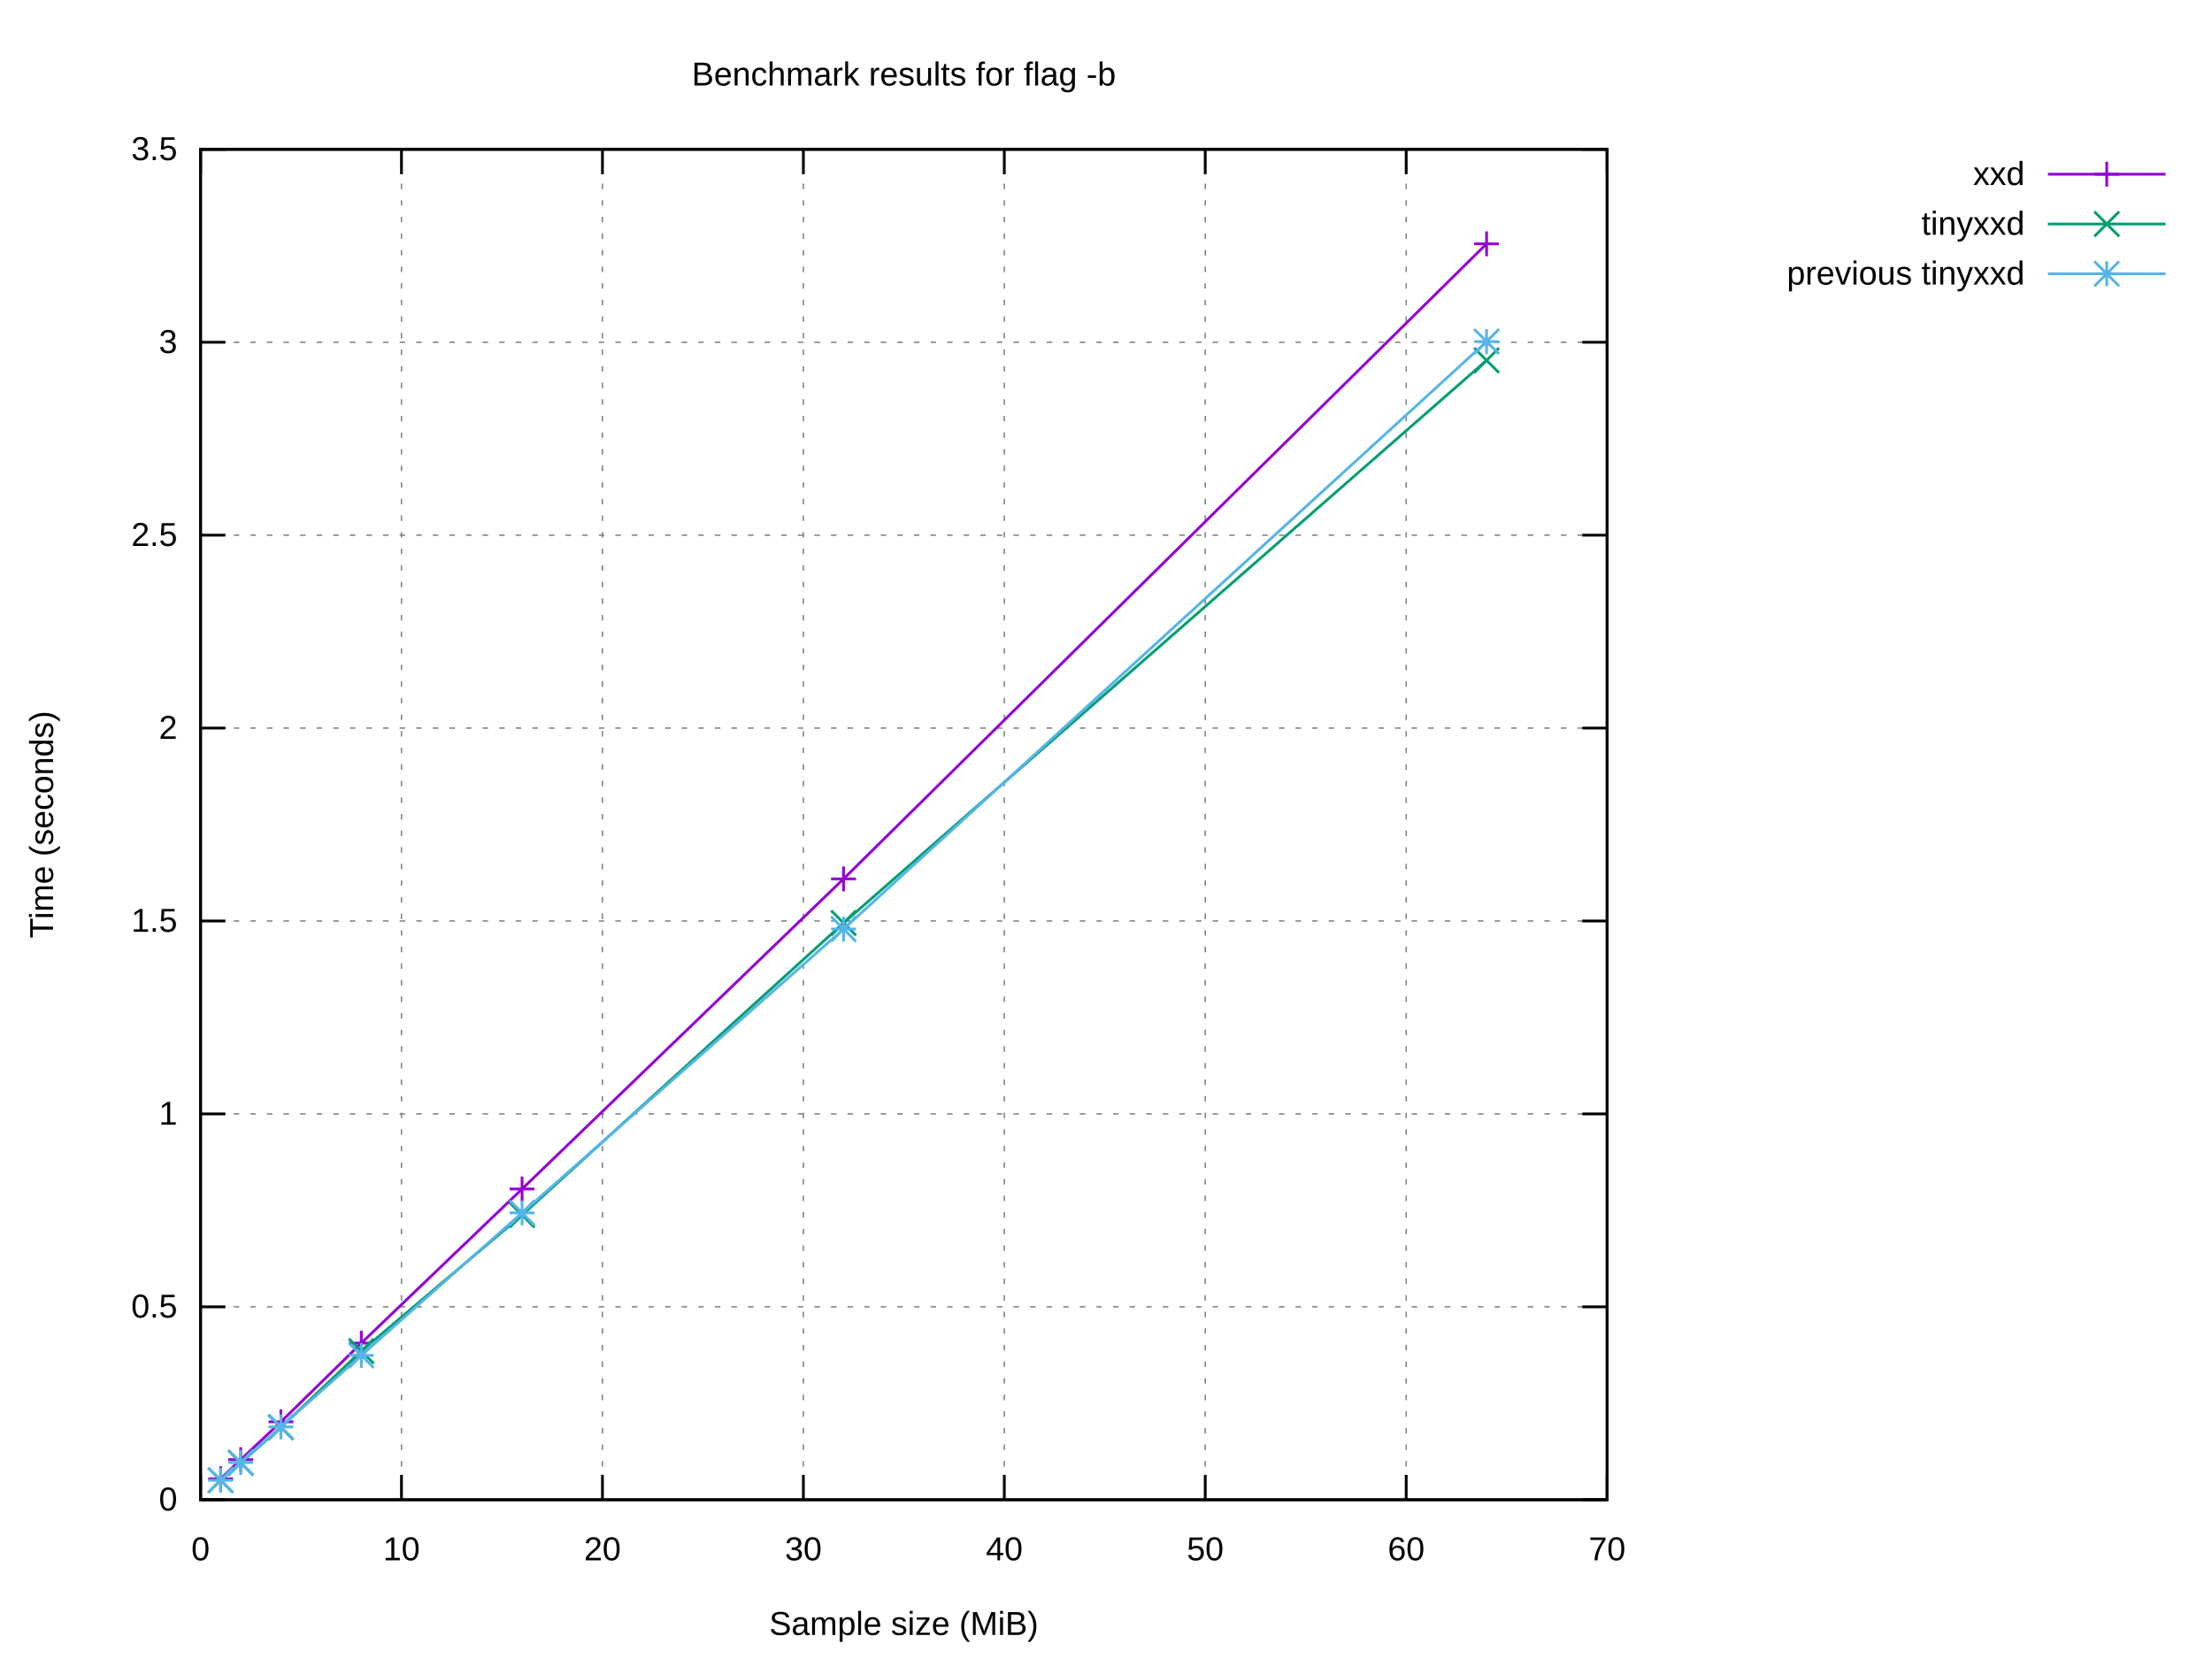
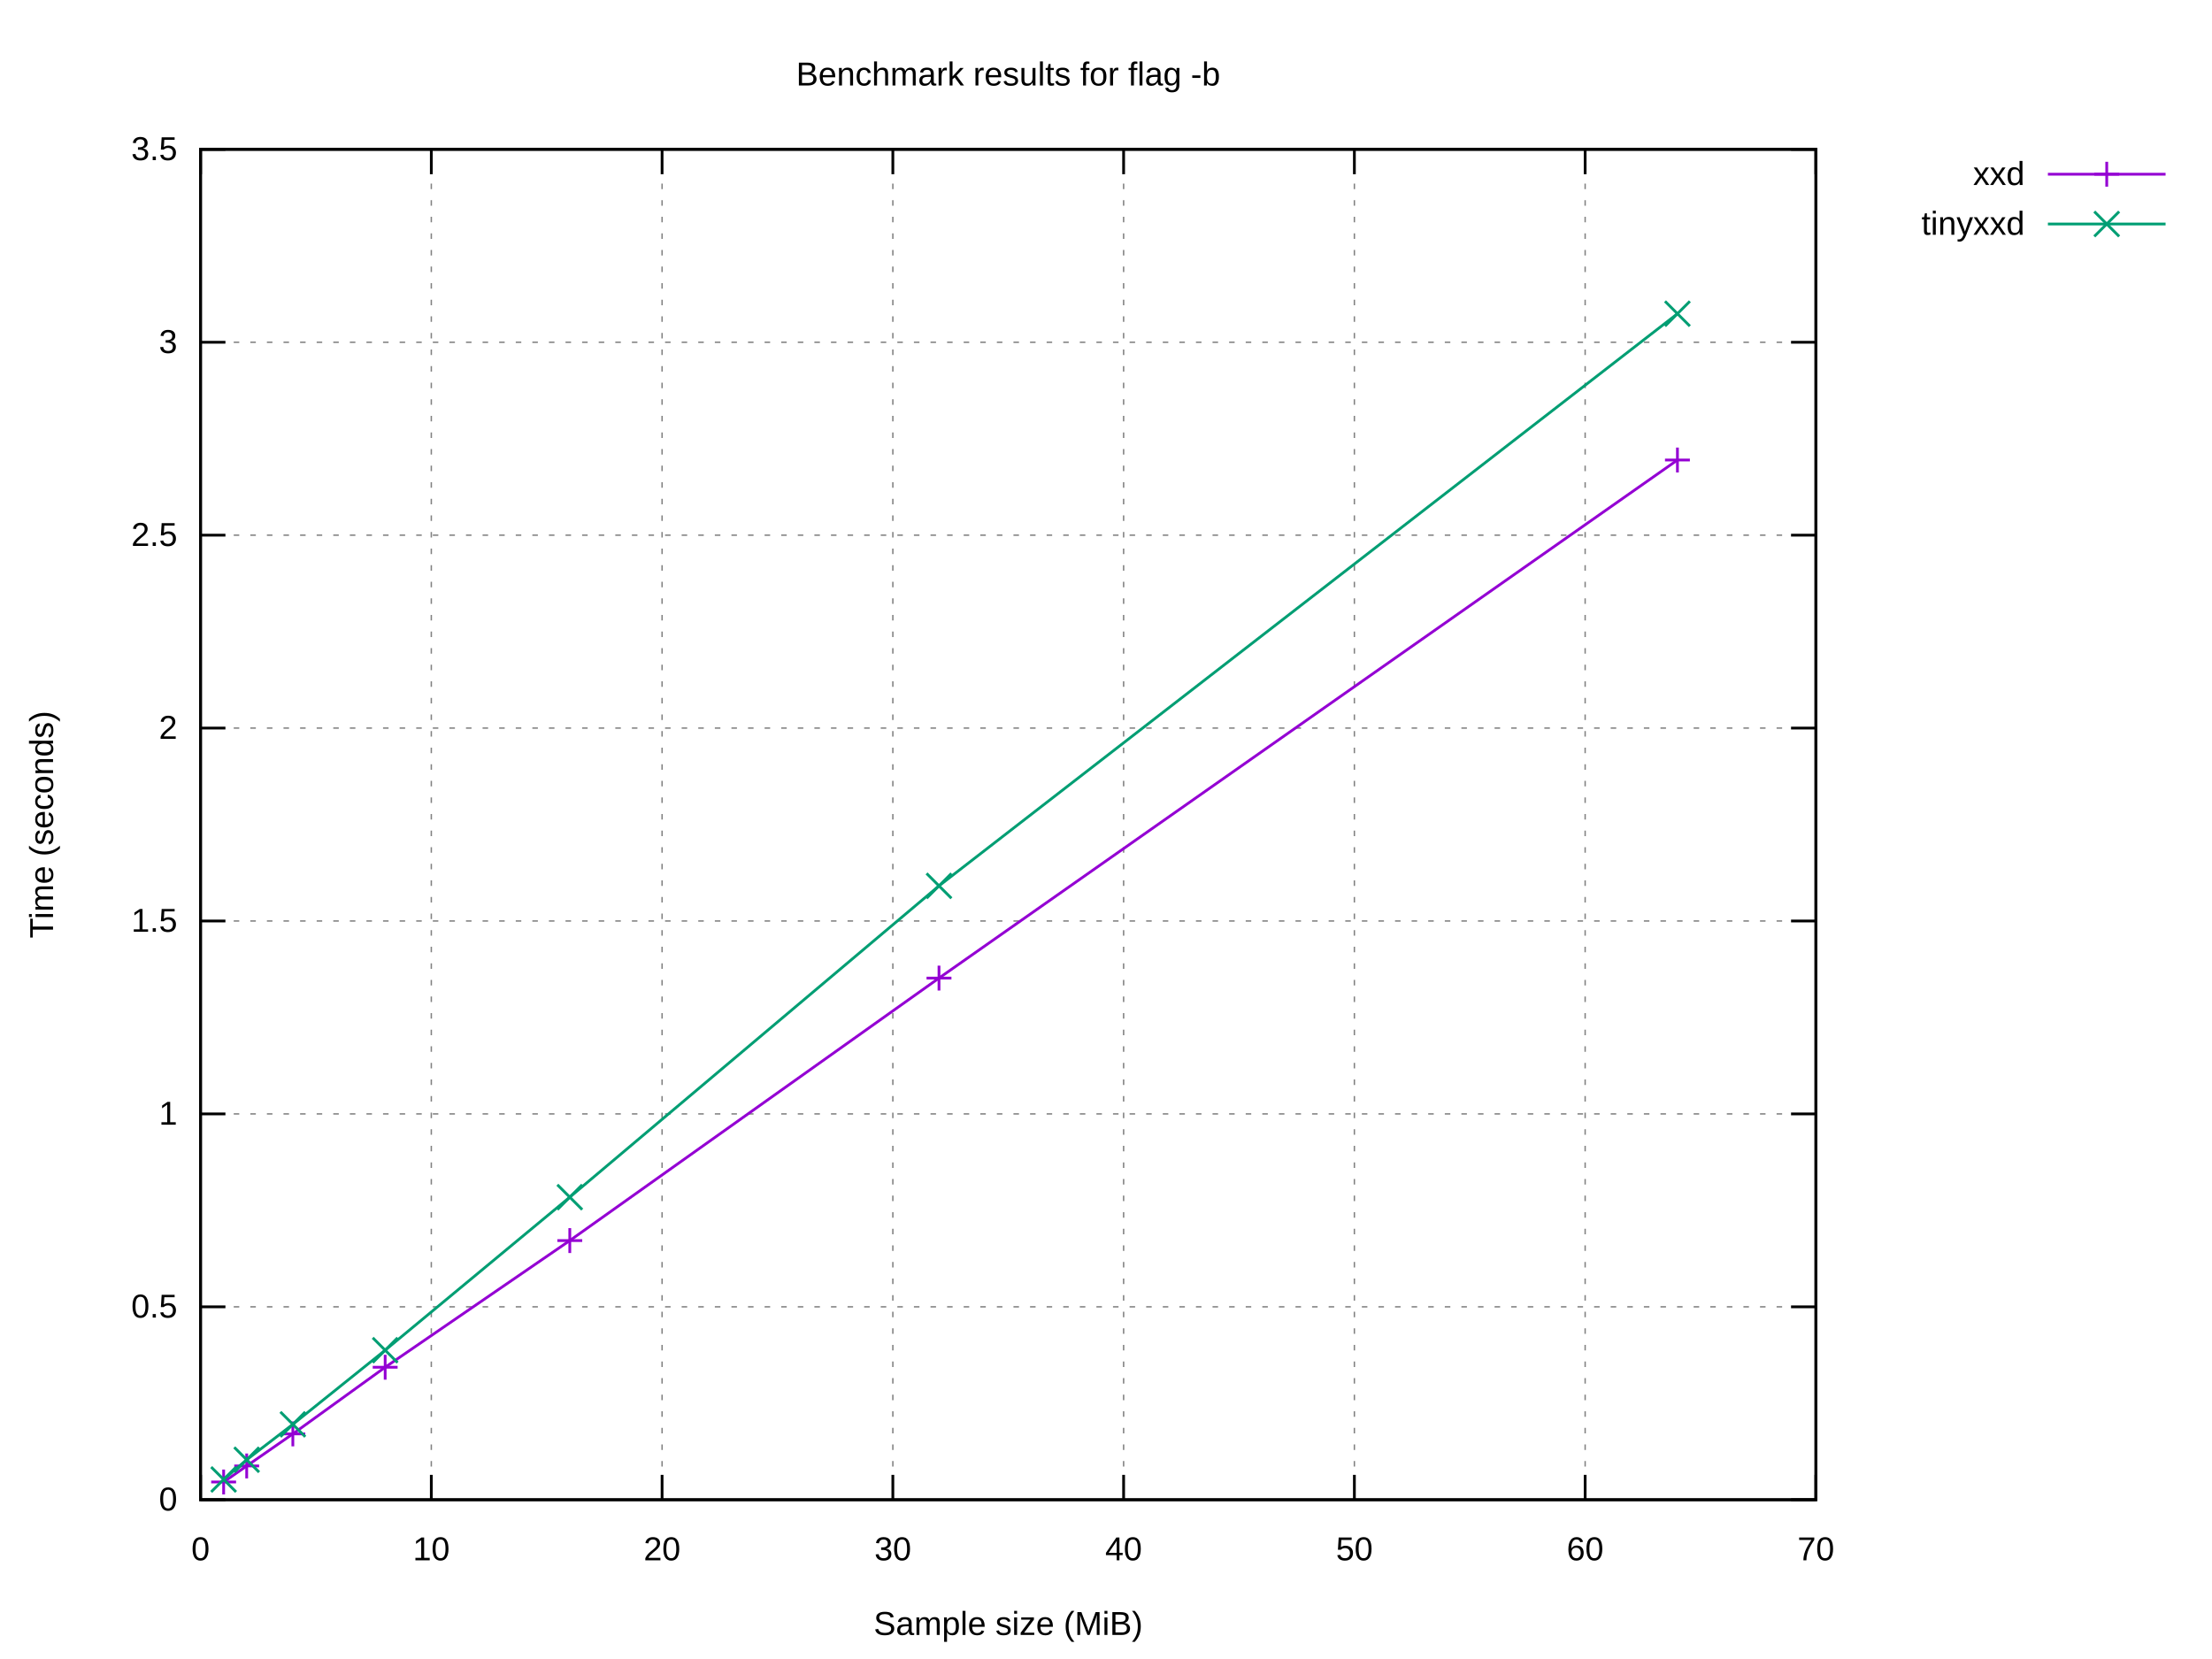
<svg xmlns="http://www.w3.org/2000/svg" xmlns:xlink="http://www.w3.org/1999/xlink" width="800" height="600" viewBox="0 0 800 600">
  <g id="gnuplot_canvas">
    <rect x="0" y="0" width="800" height="600" fill="#ffffff" />
    <defs>
      <circle id="gpDot" r="0.5" stroke-width="0.5" stroke="currentColor" />
      <path id="gpPt0" stroke-width="0.222" stroke="currentColor" d="M-1,0 h2 M0,-1 v2" />
      <path id="gpPt1" stroke-width="0.222" stroke="currentColor" d="M-1,-1 L1,1 M1,-1 L-1,1" />
      <path id="gpPt2" stroke-width="0.222" stroke="currentColor" d="M-1,0 L1,0 M0,-1 L0,1 M-1,-1 L1,1 M-1,1 L1,-1" />
      <rect id="gpPt3" stroke-width="0.222" stroke="currentColor" x="-1" y="-1" width="2" height="2" />
      <rect id="gpPt4" stroke-width="0.222" stroke="currentColor" fill="currentColor" x="-1" y="-1" width="2" height="2" />
      <circle id="gpPt5" stroke-width="0.222" stroke="currentColor" cx="0" cy="0" r="1" />
      <use xlink:href="#gpPt5" id="gpPt6" fill="currentColor" stroke="none" />
      <path id="gpPt7" stroke-width="0.222" stroke="currentColor" d="M0,-1.33 L-1.33,0.67 L1.33,0.67 z" />
      <use xlink:href="#gpPt7" id="gpPt8" fill="currentColor" stroke="none" />
      <use xlink:href="#gpPt7" id="gpPt9" stroke="currentColor" transform="rotate(180)" />
      <use xlink:href="#gpPt9" id="gpPt10" fill="currentColor" stroke="none" />
      <use xlink:href="#gpPt3" id="gpPt11" stroke="currentColor" transform="rotate(45)" />
      <use xlink:href="#gpPt11" id="gpPt12" fill="currentColor" stroke="none" />
      <path id="gpPt13" stroke-width="0.222" stroke="currentColor" d="M0,1.330 L1.265,0.411 L0.782,-1.067 L-0.782,-1.076 L-1.265,0.411 z" />
      <use xlink:href="#gpPt13" id="gpPt14" fill="currentColor" stroke="none" />
      <filter id="textbox" filterUnits="objectBoundingBox" x="0" y="0" height="1" width="1">
        <feFlood flood-color="#FFFFFF" flood-opacity="1" result="bgnd" />
        <feComposite in="SourceGraphic" in2="bgnd" operator="atop" />
      </filter>
      <filter id="greybox" filterUnits="objectBoundingBox" x="0" y="0" height="1" width="1">
        <feFlood flood-color="lightgrey" flood-opacity="1" result="grey" />
        <feComposite in="SourceGraphic" in2="grey" operator="atop" />
      </filter>
    </defs>
    <g fill="none" color="#FFFFFF" stroke="currentColor" stroke-width="1.00" stroke-linecap="butt" stroke-linejoin="miter">
</g>
    <g fill="none" color="black" stroke="currentColor" stroke-width="1.00" stroke-linecap="butt" stroke-linejoin="miter">
</g>
    <g fill="none" color="black" stroke="black" stroke-width="0.50" stroke-linecap="butt" stroke-linejoin="miter">
</g>
    <g fill="none" color="gray" stroke="currentColor" stroke-width="0.50" stroke-linecap="butt" stroke-linejoin="miter">
-       <path stroke="gray" stroke-dasharray="2,4" class="gridline" d="M72.53,542.40 L581.24,542.40  " />
-     </g>
-     <g fill="none" color="gray" stroke="gray" stroke-width="1.00" stroke-linecap="butt" stroke-linejoin="miter">
- </g>
-     <g fill="none" color="black" stroke="currentColor" stroke-width="1.00" stroke-linecap="butt" stroke-linejoin="miter">
-       <path stroke="black" d="M72.53,542.40 L81.53,542.40 M581.24,542.40 L572.24,542.40  " />
+       <path stroke="gray" stroke-dasharray="2,4" class="gridline" d="M72.53,542.40 L656.75,542.40  " />
+     </g>
+     <g fill="none" color="gray" stroke="gray" stroke-width="1.00" stroke-linecap="butt" stroke-linejoin="miter">
+ </g>
+     <g fill="none" color="black" stroke="currentColor" stroke-width="1.00" stroke-linecap="butt" stroke-linejoin="miter">
+       <path stroke="black" d="M72.53,542.40 L81.53,542.40 M656.75,542.40 L647.75,542.40  " />
      <g transform="translate(64.14,546.30)" stroke="none" fill="black" font-family="Arial" font-size="12.00" text-anchor="end">
        <text>
          <tspan font-family="Arial"> 0</tspan>
        </text>
      </g>
    </g>
    <g fill="none" color="black" stroke="currentColor" stroke-width="1.00" stroke-linecap="butt" stroke-linejoin="miter">
</g>
    <g fill="none" color="black" stroke="black" stroke-width="0.50" stroke-linecap="butt" stroke-linejoin="miter">
</g>
    <g fill="none" color="gray" stroke="currentColor" stroke-width="0.50" stroke-linecap="butt" stroke-linejoin="miter">
-       <path stroke="gray" stroke-dasharray="2,4" class="gridline" d="M72.53,472.63 L581.24,472.63  " />
-     </g>
-     <g fill="none" color="gray" stroke="gray" stroke-width="1.00" stroke-linecap="butt" stroke-linejoin="miter">
- </g>
-     <g fill="none" color="black" stroke="currentColor" stroke-width="1.00" stroke-linecap="butt" stroke-linejoin="miter">
-       <path stroke="black" d="M72.53,472.63 L81.53,472.63 M581.24,472.63 L572.24,472.63  " />
+       <path stroke="gray" stroke-dasharray="2,4" class="gridline" d="M72.53,472.63 L656.75,472.63  " />
+     </g>
+     <g fill="none" color="gray" stroke="gray" stroke-width="1.00" stroke-linecap="butt" stroke-linejoin="miter">
+ </g>
+     <g fill="none" color="black" stroke="currentColor" stroke-width="1.00" stroke-linecap="butt" stroke-linejoin="miter">
+       <path stroke="black" d="M72.53,472.63 L81.53,472.63 M656.75,472.63 L647.75,472.63  " />
      <g transform="translate(64.14,476.53)" stroke="none" fill="black" font-family="Arial" font-size="12.00" text-anchor="end">
        <text>
          <tspan font-family="Arial"> 0.5</tspan>
        </text>
      </g>
    </g>
    <g fill="none" color="black" stroke="currentColor" stroke-width="1.00" stroke-linecap="butt" stroke-linejoin="miter">
</g>
    <g fill="none" color="black" stroke="black" stroke-width="0.50" stroke-linecap="butt" stroke-linejoin="miter">
</g>
    <g fill="none" color="gray" stroke="currentColor" stroke-width="0.50" stroke-linecap="butt" stroke-linejoin="miter">
-       <path stroke="gray" stroke-dasharray="2,4" class="gridline" d="M72.53,402.86 L581.24,402.86  " />
-     </g>
-     <g fill="none" color="gray" stroke="gray" stroke-width="1.00" stroke-linecap="butt" stroke-linejoin="miter">
- </g>
-     <g fill="none" color="black" stroke="currentColor" stroke-width="1.00" stroke-linecap="butt" stroke-linejoin="miter">
-       <path stroke="black" d="M72.53,402.86 L81.53,402.86 M581.24,402.86 L572.24,402.86  " />
+       <path stroke="gray" stroke-dasharray="2,4" class="gridline" d="M72.53,402.86 L656.75,402.86  " />
+     </g>
+     <g fill="none" color="gray" stroke="gray" stroke-width="1.00" stroke-linecap="butt" stroke-linejoin="miter">
+ </g>
+     <g fill="none" color="black" stroke="currentColor" stroke-width="1.00" stroke-linecap="butt" stroke-linejoin="miter">
+       <path stroke="black" d="M72.53,402.86 L81.53,402.86 M656.75,402.86 L647.75,402.86  " />
      <g transform="translate(64.14,406.76)" stroke="none" fill="black" font-family="Arial" font-size="12.00" text-anchor="end">
        <text>
          <tspan font-family="Arial"> 1</tspan>
        </text>
      </g>
    </g>
    <g fill="none" color="black" stroke="currentColor" stroke-width="1.00" stroke-linecap="butt" stroke-linejoin="miter">
</g>
    <g fill="none" color="black" stroke="black" stroke-width="0.50" stroke-linecap="butt" stroke-linejoin="miter">
</g>
    <g fill="none" color="gray" stroke="currentColor" stroke-width="0.50" stroke-linecap="butt" stroke-linejoin="miter">
-       <path stroke="gray" stroke-dasharray="2,4" class="gridline" d="M72.53,333.09 L581.24,333.09  " />
-     </g>
-     <g fill="none" color="gray" stroke="gray" stroke-width="1.00" stroke-linecap="butt" stroke-linejoin="miter">
- </g>
-     <g fill="none" color="black" stroke="currentColor" stroke-width="1.00" stroke-linecap="butt" stroke-linejoin="miter">
-       <path stroke="black" d="M72.53,333.09 L81.53,333.09 M581.24,333.09 L572.24,333.09  " />
+       <path stroke="gray" stroke-dasharray="2,4" class="gridline" d="M72.53,333.09 L656.75,333.09  " />
+     </g>
+     <g fill="none" color="gray" stroke="gray" stroke-width="1.00" stroke-linecap="butt" stroke-linejoin="miter">
+ </g>
+     <g fill="none" color="black" stroke="currentColor" stroke-width="1.00" stroke-linecap="butt" stroke-linejoin="miter">
+       <path stroke="black" d="M72.53,333.09 L81.53,333.09 M656.75,333.09 L647.75,333.09  " />
      <g transform="translate(64.14,336.99)" stroke="none" fill="black" font-family="Arial" font-size="12.00" text-anchor="end">
        <text>
          <tspan font-family="Arial"> 1.5</tspan>
        </text>
      </g>
    </g>
    <g fill="none" color="black" stroke="currentColor" stroke-width="1.00" stroke-linecap="butt" stroke-linejoin="miter">
</g>
    <g fill="none" color="black" stroke="black" stroke-width="0.50" stroke-linecap="butt" stroke-linejoin="miter">
</g>
    <g fill="none" color="gray" stroke="currentColor" stroke-width="0.50" stroke-linecap="butt" stroke-linejoin="miter">
-       <path stroke="gray" stroke-dasharray="2,4" class="gridline" d="M72.53,263.32 L581.24,263.32  " />
-     </g>
-     <g fill="none" color="gray" stroke="gray" stroke-width="1.00" stroke-linecap="butt" stroke-linejoin="miter">
- </g>
-     <g fill="none" color="black" stroke="currentColor" stroke-width="1.00" stroke-linecap="butt" stroke-linejoin="miter">
-       <path stroke="black" d="M72.53,263.32 L81.53,263.32 M581.24,263.32 L572.24,263.32  " />
+       <path stroke="gray" stroke-dasharray="2,4" class="gridline" d="M72.53,263.32 L656.75,263.32  " />
+     </g>
+     <g fill="none" color="gray" stroke="gray" stroke-width="1.00" stroke-linecap="butt" stroke-linejoin="miter">
+ </g>
+     <g fill="none" color="black" stroke="currentColor" stroke-width="1.00" stroke-linecap="butt" stroke-linejoin="miter">
+       <path stroke="black" d="M72.53,263.32 L81.53,263.32 M656.75,263.32 L647.75,263.32  " />
      <g transform="translate(64.14,267.22)" stroke="none" fill="black" font-family="Arial" font-size="12.00" text-anchor="end">
        <text>
          <tspan font-family="Arial"> 2</tspan>
        </text>
      </g>
    </g>
    <g fill="none" color="black" stroke="currentColor" stroke-width="1.00" stroke-linecap="butt" stroke-linejoin="miter">
</g>
    <g fill="none" color="black" stroke="black" stroke-width="0.50" stroke-linecap="butt" stroke-linejoin="miter">
</g>
    <g fill="none" color="gray" stroke="currentColor" stroke-width="0.50" stroke-linecap="butt" stroke-linejoin="miter">
-       <path stroke="gray" stroke-dasharray="2,4" class="gridline" d="M72.53,193.55 L581.24,193.55  " />
-     </g>
-     <g fill="none" color="gray" stroke="gray" stroke-width="1.00" stroke-linecap="butt" stroke-linejoin="miter">
- </g>
-     <g fill="none" color="black" stroke="currentColor" stroke-width="1.00" stroke-linecap="butt" stroke-linejoin="miter">
-       <path stroke="black" d="M72.53,193.55 L81.53,193.55 M581.24,193.55 L572.24,193.55  " />
+       <path stroke="gray" stroke-dasharray="2,4" class="gridline" d="M72.53,193.55 L656.75,193.55  " />
+     </g>
+     <g fill="none" color="gray" stroke="gray" stroke-width="1.00" stroke-linecap="butt" stroke-linejoin="miter">
+ </g>
+     <g fill="none" color="black" stroke="currentColor" stroke-width="1.00" stroke-linecap="butt" stroke-linejoin="miter">
+       <path stroke="black" d="M72.53,193.55 L81.53,193.55 M656.75,193.55 L647.75,193.55  " />
      <g transform="translate(64.14,197.45)" stroke="none" fill="black" font-family="Arial" font-size="12.00" text-anchor="end">
        <text>
          <tspan font-family="Arial"> 2.5</tspan>
        </text>
      </g>
    </g>
    <g fill="none" color="black" stroke="currentColor" stroke-width="1.00" stroke-linecap="butt" stroke-linejoin="miter">
</g>
    <g fill="none" color="black" stroke="black" stroke-width="0.50" stroke-linecap="butt" stroke-linejoin="miter">
</g>
    <g fill="none" color="gray" stroke="currentColor" stroke-width="0.50" stroke-linecap="butt" stroke-linejoin="miter">
-       <path stroke="gray" stroke-dasharray="2,4" class="gridline" d="M72.53,123.78 L581.24,123.78  " />
-     </g>
-     <g fill="none" color="gray" stroke="gray" stroke-width="1.00" stroke-linecap="butt" stroke-linejoin="miter">
- </g>
-     <g fill="none" color="black" stroke="currentColor" stroke-width="1.00" stroke-linecap="butt" stroke-linejoin="miter">
-       <path stroke="black" d="M72.53,123.78 L81.53,123.78 M581.24,123.78 L572.24,123.78  " />
+       <path stroke="gray" stroke-dasharray="2,4" class="gridline" d="M72.53,123.78 L656.75,123.78  " />
+     </g>
+     <g fill="none" color="gray" stroke="gray" stroke-width="1.00" stroke-linecap="butt" stroke-linejoin="miter">
+ </g>
+     <g fill="none" color="black" stroke="currentColor" stroke-width="1.00" stroke-linecap="butt" stroke-linejoin="miter">
+       <path stroke="black" d="M72.53,123.78 L81.53,123.78 M656.75,123.78 L647.75,123.78  " />
      <g transform="translate(64.14,127.68)" stroke="none" fill="black" font-family="Arial" font-size="12.00" text-anchor="end">
        <text>
          <tspan font-family="Arial"> 3</tspan>
        </text>
      </g>
    </g>
    <g fill="none" color="black" stroke="currentColor" stroke-width="1.00" stroke-linecap="butt" stroke-linejoin="miter">
</g>
    <g fill="none" color="black" stroke="black" stroke-width="0.50" stroke-linecap="butt" stroke-linejoin="miter">
</g>
    <g fill="none" color="gray" stroke="currentColor" stroke-width="0.50" stroke-linecap="butt" stroke-linejoin="miter">
-       <path stroke="gray" stroke-dasharray="2,4" class="gridline" d="M72.53,54.01 L581.24,54.01  " />
-     </g>
-     <g fill="none" color="gray" stroke="gray" stroke-width="1.00" stroke-linecap="butt" stroke-linejoin="miter">
- </g>
-     <g fill="none" color="black" stroke="currentColor" stroke-width="1.00" stroke-linecap="butt" stroke-linejoin="miter">
-       <path stroke="black" d="M72.53,54.01 L81.53,54.01 M581.24,54.01 L572.24,54.01  " />
+       <path stroke="gray" stroke-dasharray="2,4" class="gridline" d="M72.53,54.01 L656.75,54.01  " />
+     </g>
+     <g fill="none" color="gray" stroke="gray" stroke-width="1.00" stroke-linecap="butt" stroke-linejoin="miter">
+ </g>
+     <g fill="none" color="black" stroke="currentColor" stroke-width="1.00" stroke-linecap="butt" stroke-linejoin="miter">
+       <path stroke="black" d="M72.53,54.01 L81.53,54.01 M656.75,54.01 L647.75,54.01  " />
      <g transform="translate(64.14,57.91)" stroke="none" fill="black" font-family="Arial" font-size="12.00" text-anchor="end">
        <text>
          <tspan font-family="Arial"> 3.5</tspan>
        </text>
      </g>
    </g>
    <g fill="none" color="black" stroke="currentColor" stroke-width="1.00" stroke-linecap="butt" stroke-linejoin="miter">
</g>
    <g fill="none" color="black" stroke="black" stroke-width="0.50" stroke-linecap="butt" stroke-linejoin="miter">
</g>
    <g fill="none" color="gray" stroke="currentColor" stroke-width="0.50" stroke-linecap="butt" stroke-linejoin="miter">
      <path stroke="gray" stroke-dasharray="2,4" class="gridline" d="M72.53,542.40 L72.53,54.01  " />
    </g>
    <g fill="none" color="gray" stroke="gray" stroke-width="1.00" stroke-linecap="butt" stroke-linejoin="miter">
</g>
    <g fill="none" color="black" stroke="currentColor" stroke-width="1.00" stroke-linecap="butt" stroke-linejoin="miter">
      <path stroke="black" d="M72.53,542.40 L72.53,533.40 M72.53,54.01 L72.53,63.01  " />
      <g transform="translate(72.53,564.30)" stroke="none" fill="black" font-family="Arial" font-size="12.00" text-anchor="middle">
        <text>
          <tspan font-family="Arial"> 0</tspan>
        </text>
      </g>
    </g>
    <g fill="none" color="black" stroke="currentColor" stroke-width="1.00" stroke-linecap="butt" stroke-linejoin="miter">
</g>
    <g fill="none" color="black" stroke="black" stroke-width="0.50" stroke-linecap="butt" stroke-linejoin="miter">
</g>
    <g fill="none" color="gray" stroke="currentColor" stroke-width="0.50" stroke-linecap="butt" stroke-linejoin="miter">
-       <path stroke="gray" stroke-dasharray="2,4" class="gridline" d="M145.20,542.40 L145.20,54.01  " />
-     </g>
-     <g fill="none" color="gray" stroke="gray" stroke-width="1.00" stroke-linecap="butt" stroke-linejoin="miter">
- </g>
-     <g fill="none" color="black" stroke="currentColor" stroke-width="1.00" stroke-linecap="butt" stroke-linejoin="miter">
-       <path stroke="black" d="M145.20,542.40 L145.20,533.40 M145.20,54.01 L145.20,63.01  " />
-       <g transform="translate(145.20,564.30)" stroke="none" fill="black" font-family="Arial" font-size="12.00" text-anchor="middle">
+       <path stroke="gray" stroke-dasharray="2,4" class="gridline" d="M155.99,542.40 L155.99,54.01  " />
+     </g>
+     <g fill="none" color="gray" stroke="gray" stroke-width="1.00" stroke-linecap="butt" stroke-linejoin="miter">
+ </g>
+     <g fill="none" color="black" stroke="currentColor" stroke-width="1.00" stroke-linecap="butt" stroke-linejoin="miter">
+       <path stroke="black" d="M155.99,542.40 L155.99,533.40 M155.99,54.01 L155.99,63.01  " />
+       <g transform="translate(155.99,564.30)" stroke="none" fill="black" font-family="Arial" font-size="12.00" text-anchor="middle">
        <text>
          <tspan font-family="Arial"> 10</tspan>
        </text>
      </g>
    </g>
    <g fill="none" color="black" stroke="currentColor" stroke-width="1.00" stroke-linecap="butt" stroke-linejoin="miter">
</g>
    <g fill="none" color="black" stroke="black" stroke-width="0.50" stroke-linecap="butt" stroke-linejoin="miter">
</g>
    <g fill="none" color="gray" stroke="currentColor" stroke-width="0.50" stroke-linecap="butt" stroke-linejoin="miter">
-       <path stroke="gray" stroke-dasharray="2,4" class="gridline" d="M217.88,542.40 L217.88,54.01  " />
-     </g>
-     <g fill="none" color="gray" stroke="gray" stroke-width="1.00" stroke-linecap="butt" stroke-linejoin="miter">
- </g>
-     <g fill="none" color="black" stroke="currentColor" stroke-width="1.00" stroke-linecap="butt" stroke-linejoin="miter">
-       <path stroke="black" d="M217.88,542.40 L217.88,533.40 M217.88,54.01 L217.88,63.01  " />
-       <g transform="translate(217.88,564.30)" stroke="none" fill="black" font-family="Arial" font-size="12.00" text-anchor="middle">
+       <path stroke="gray" stroke-dasharray="2,4" class="gridline" d="M239.45,542.40 L239.45,54.01  " />
+     </g>
+     <g fill="none" color="gray" stroke="gray" stroke-width="1.00" stroke-linecap="butt" stroke-linejoin="miter">
+ </g>
+     <g fill="none" color="black" stroke="currentColor" stroke-width="1.00" stroke-linecap="butt" stroke-linejoin="miter">
+       <path stroke="black" d="M239.45,542.40 L239.45,533.40 M239.45,54.01 L239.45,63.01  " />
+       <g transform="translate(239.45,564.30)" stroke="none" fill="black" font-family="Arial" font-size="12.00" text-anchor="middle">
        <text>
          <tspan font-family="Arial"> 20</tspan>
        </text>
      </g>
    </g>
    <g fill="none" color="black" stroke="currentColor" stroke-width="1.00" stroke-linecap="butt" stroke-linejoin="miter">
</g>
    <g fill="none" color="black" stroke="black" stroke-width="0.50" stroke-linecap="butt" stroke-linejoin="miter">
</g>
    <g fill="none" color="gray" stroke="currentColor" stroke-width="0.50" stroke-linecap="butt" stroke-linejoin="miter">
-       <path stroke="gray" stroke-dasharray="2,4" class="gridline" d="M290.55,542.40 L290.55,54.01  " />
-     </g>
-     <g fill="none" color="gray" stroke="gray" stroke-width="1.00" stroke-linecap="butt" stroke-linejoin="miter">
- </g>
-     <g fill="none" color="black" stroke="currentColor" stroke-width="1.00" stroke-linecap="butt" stroke-linejoin="miter">
-       <path stroke="black" d="M290.55,542.40 L290.55,533.40 M290.55,54.01 L290.55,63.01  " />
-       <g transform="translate(290.55,564.30)" stroke="none" fill="black" font-family="Arial" font-size="12.00" text-anchor="middle">
+       <path stroke="gray" stroke-dasharray="2,4" class="gridline" d="M322.91,542.40 L322.91,54.01  " />
+     </g>
+     <g fill="none" color="gray" stroke="gray" stroke-width="1.00" stroke-linecap="butt" stroke-linejoin="miter">
+ </g>
+     <g fill="none" color="black" stroke="currentColor" stroke-width="1.00" stroke-linecap="butt" stroke-linejoin="miter">
+       <path stroke="black" d="M322.91,542.40 L322.91,533.40 M322.91,54.01 L322.91,63.01  " />
+       <g transform="translate(322.91,564.30)" stroke="none" fill="black" font-family="Arial" font-size="12.00" text-anchor="middle">
        <text>
          <tspan font-family="Arial"> 30</tspan>
        </text>
      </g>
    </g>
    <g fill="none" color="black" stroke="currentColor" stroke-width="1.00" stroke-linecap="butt" stroke-linejoin="miter">
</g>
    <g fill="none" color="black" stroke="black" stroke-width="0.50" stroke-linecap="butt" stroke-linejoin="miter">
</g>
    <g fill="none" color="gray" stroke="currentColor" stroke-width="0.50" stroke-linecap="butt" stroke-linejoin="miter">
-       <path stroke="gray" stroke-dasharray="2,4" class="gridline" d="M363.22,542.40 L363.22,54.01  " />
-     </g>
-     <g fill="none" color="gray" stroke="gray" stroke-width="1.00" stroke-linecap="butt" stroke-linejoin="miter">
- </g>
-     <g fill="none" color="black" stroke="currentColor" stroke-width="1.00" stroke-linecap="butt" stroke-linejoin="miter">
-       <path stroke="black" d="M363.22,542.40 L363.22,533.40 M363.22,54.01 L363.22,63.01  " />
-       <g transform="translate(363.22,564.30)" stroke="none" fill="black" font-family="Arial" font-size="12.00" text-anchor="middle">
+       <path stroke="gray" stroke-dasharray="2,4" class="gridline" d="M406.37,542.40 L406.37,54.01  " />
+     </g>
+     <g fill="none" color="gray" stroke="gray" stroke-width="1.00" stroke-linecap="butt" stroke-linejoin="miter">
+ </g>
+     <g fill="none" color="black" stroke="currentColor" stroke-width="1.00" stroke-linecap="butt" stroke-linejoin="miter">
+       <path stroke="black" d="M406.37,542.40 L406.37,533.40 M406.37,54.01 L406.37,63.01  " />
+       <g transform="translate(406.37,564.30)" stroke="none" fill="black" font-family="Arial" font-size="12.00" text-anchor="middle">
        <text>
          <tspan font-family="Arial"> 40</tspan>
        </text>
      </g>
    </g>
    <g fill="none" color="black" stroke="currentColor" stroke-width="1.00" stroke-linecap="butt" stroke-linejoin="miter">
</g>
    <g fill="none" color="black" stroke="black" stroke-width="0.50" stroke-linecap="butt" stroke-linejoin="miter">
</g>
    <g fill="none" color="gray" stroke="currentColor" stroke-width="0.50" stroke-linecap="butt" stroke-linejoin="miter">
-       <path stroke="gray" stroke-dasharray="2,4" class="gridline" d="M435.89,542.40 L435.89,54.01  " />
-     </g>
-     <g fill="none" color="gray" stroke="gray" stroke-width="1.00" stroke-linecap="butt" stroke-linejoin="miter">
- </g>
-     <g fill="none" color="black" stroke="currentColor" stroke-width="1.00" stroke-linecap="butt" stroke-linejoin="miter">
-       <path stroke="black" d="M435.89,542.40 L435.89,533.40 M435.89,54.01 L435.89,63.01  " />
-       <g transform="translate(435.89,564.30)" stroke="none" fill="black" font-family="Arial" font-size="12.00" text-anchor="middle">
+       <path stroke="gray" stroke-dasharray="2,4" class="gridline" d="M489.83,542.40 L489.83,54.01  " />
+     </g>
+     <g fill="none" color="gray" stroke="gray" stroke-width="1.00" stroke-linecap="butt" stroke-linejoin="miter">
+ </g>
+     <g fill="none" color="black" stroke="currentColor" stroke-width="1.00" stroke-linecap="butt" stroke-linejoin="miter">
+       <path stroke="black" d="M489.83,542.40 L489.83,533.40 M489.83,54.01 L489.83,63.01  " />
+       <g transform="translate(489.83,564.30)" stroke="none" fill="black" font-family="Arial" font-size="12.00" text-anchor="middle">
        <text>
          <tspan font-family="Arial"> 50</tspan>
        </text>
      </g>
    </g>
    <g fill="none" color="black" stroke="currentColor" stroke-width="1.00" stroke-linecap="butt" stroke-linejoin="miter">
</g>
    <g fill="none" color="black" stroke="black" stroke-width="0.50" stroke-linecap="butt" stroke-linejoin="miter">
</g>
    <g fill="none" color="gray" stroke="currentColor" stroke-width="0.50" stroke-linecap="butt" stroke-linejoin="miter">
-       <path stroke="gray" stroke-dasharray="2,4" class="gridline" d="M508.57,542.40 L508.57,54.01  " />
-     </g>
-     <g fill="none" color="gray" stroke="gray" stroke-width="1.00" stroke-linecap="butt" stroke-linejoin="miter">
- </g>
-     <g fill="none" color="black" stroke="currentColor" stroke-width="1.00" stroke-linecap="butt" stroke-linejoin="miter">
-       <path stroke="black" d="M508.57,542.40 L508.57,533.40 M508.57,54.01 L508.57,63.01  " />
-       <g transform="translate(508.57,564.30)" stroke="none" fill="black" font-family="Arial" font-size="12.00" text-anchor="middle">
+       <path stroke="gray" stroke-dasharray="2,4" class="gridline" d="M573.29,542.40 L573.29,54.01  " />
+     </g>
+     <g fill="none" color="gray" stroke="gray" stroke-width="1.00" stroke-linecap="butt" stroke-linejoin="miter">
+ </g>
+     <g fill="none" color="black" stroke="currentColor" stroke-width="1.00" stroke-linecap="butt" stroke-linejoin="miter">
+       <path stroke="black" d="M573.29,542.40 L573.29,533.40 M573.29,54.01 L573.29,63.01  " />
+       <g transform="translate(573.29,564.30)" stroke="none" fill="black" font-family="Arial" font-size="12.00" text-anchor="middle">
        <text>
          <tspan font-family="Arial"> 60</tspan>
        </text>
      </g>
    </g>
    <g fill="none" color="black" stroke="currentColor" stroke-width="1.00" stroke-linecap="butt" stroke-linejoin="miter">
</g>
    <g fill="none" color="black" stroke="black" stroke-width="0.50" stroke-linecap="butt" stroke-linejoin="miter">
</g>
    <g fill="none" color="gray" stroke="currentColor" stroke-width="0.50" stroke-linecap="butt" stroke-linejoin="miter">
-       <path stroke="gray" stroke-dasharray="2,4" class="gridline" d="M581.24,542.40 L581.24,54.01  " />
-     </g>
-     <g fill="none" color="gray" stroke="gray" stroke-width="1.00" stroke-linecap="butt" stroke-linejoin="miter">
- </g>
-     <g fill="none" color="black" stroke="currentColor" stroke-width="1.00" stroke-linecap="butt" stroke-linejoin="miter">
-       <path stroke="black" d="M581.24,542.40 L581.24,533.40 M581.24,54.01 L581.24,63.01  " />
-       <g transform="translate(581.24,564.30)" stroke="none" fill="black" font-family="Arial" font-size="12.00" text-anchor="middle">
+       <path stroke="gray" stroke-dasharray="2,4" class="gridline" d="M656.75,542.40 L656.75,54.01  " />
+     </g>
+     <g fill="none" color="gray" stroke="gray" stroke-width="1.00" stroke-linecap="butt" stroke-linejoin="miter">
+ </g>
+     <g fill="none" color="black" stroke="currentColor" stroke-width="1.00" stroke-linecap="butt" stroke-linejoin="miter">
+       <path stroke="black" d="M656.75,542.40 L656.75,533.40 M656.75,54.01 L656.75,63.01  " />
+       <g transform="translate(656.75,564.30)" stroke="none" fill="black" font-family="Arial" font-size="12.00" text-anchor="middle">
        <text>
          <tspan font-family="Arial"> 70</tspan>
        </text>
      </g>
    </g>
    <g fill="none" color="black" stroke="currentColor" stroke-width="1.00" stroke-linecap="butt" stroke-linejoin="miter">
</g>
    <g fill="none" color="black" stroke="currentColor" stroke-width="1.00" stroke-linecap="butt" stroke-linejoin="miter">
-       <path stroke="black" d="M72.53,54.01 L72.53,542.40 L581.24,542.40 L581.24,54.01 L72.53,54.01 Z  " />
+       <path stroke="black" d="M72.53,54.01 L72.53,542.40 L656.75,542.40 L656.75,54.01 L72.53,54.01 Z  " />
    </g>
    <g fill="none" color="black" stroke="currentColor" stroke-width="1.00" stroke-linecap="butt" stroke-linejoin="miter">
</g>
    <g id="gnuplot_plot_1">
      <g fill="none" color="black" stroke="currentColor" stroke-width="1.00" stroke-linecap="butt" stroke-linejoin="miter">
        <g transform="translate(732.26,66.91)" stroke="none" fill="black" font-family="Arial" font-size="12.00" text-anchor="end">
          <text>
            <tspan font-family="Arial">xxd</tspan>
          </text>
        </g>
      </g>
      <g fill="none" color="black" stroke="currentColor" stroke-width="1.00" stroke-linecap="butt" stroke-linejoin="miter">
-         <path stroke="rgb(148,   0, 211)" d="M740.65,63.01 L783.21,63.01 M537.64,88.18 L305.08,317.86 L188.81,430.01 L130.67,485.75 L101.60,514.22 L87.06,527.90   L79.80,534.83  " />
-         <use xlink:href="#gpPt0" transform="translate(537.64,88.18) scale(4.50)" color="rgb(148,   0, 211)" />
-         <use xlink:href="#gpPt0" transform="translate(305.08,317.86) scale(4.50)" color="rgb(148,   0, 211)" />
-         <use xlink:href="#gpPt0" transform="translate(188.81,430.01) scale(4.50)" color="rgb(148,   0, 211)" />
-         <use xlink:href="#gpPt0" transform="translate(130.67,485.75) scale(4.50)" color="rgb(148,   0, 211)" />
-         <use xlink:href="#gpPt0" transform="translate(101.60,514.22) scale(4.50)" color="rgb(148,   0, 211)" />
-         <use xlink:href="#gpPt0" transform="translate(87.06,527.90) scale(4.50)" color="rgb(148,   0, 211)" />
-         <use xlink:href="#gpPt0" transform="translate(79.80,534.83) scale(4.50)" color="rgb(148,   0, 211)" />
+         <path stroke="rgb(148,   0, 211)" d="M740.65,63.01 L783.21,63.01 M606.67,166.37 L339.60,353.74 L206.07,448.67 L139.30,494.48 L105.91,518.59 L89.22,530.18   L80.88,535.98  " />
+         <use xlink:href="#gpPt0" transform="translate(606.67,166.37) scale(4.50)" color="rgb(148,   0, 211)" />
+         <use xlink:href="#gpPt0" transform="translate(339.60,353.74) scale(4.50)" color="rgb(148,   0, 211)" />
+         <use xlink:href="#gpPt0" transform="translate(206.07,448.67) scale(4.50)" color="rgb(148,   0, 211)" />
+         <use xlink:href="#gpPt0" transform="translate(139.30,494.48) scale(4.50)" color="rgb(148,   0, 211)" />
+         <use xlink:href="#gpPt0" transform="translate(105.91,518.59) scale(4.50)" color="rgb(148,   0, 211)" />
+         <use xlink:href="#gpPt0" transform="translate(89.22,530.18) scale(4.50)" color="rgb(148,   0, 211)" />
+         <use xlink:href="#gpPt0" transform="translate(80.88,535.98) scale(4.50)" color="rgb(148,   0, 211)" />
        <use xlink:href="#gpPt0" transform="translate(761.93,63.01) scale(4.50)" color="rgb(148,   0, 211)" />
      </g>
    </g>
    <g id="gnuplot_plot_2">
      <g fill="none" color="black" stroke="currentColor" stroke-width="1.00" stroke-linecap="butt" stroke-linejoin="miter">
        <g transform="translate(732.26,84.91)" stroke="none" fill="black" font-family="Arial" font-size="12.00" text-anchor="end">
          <text>
            <tspan font-family="Arial">tinyxxd</tspan>
          </text>
        </g>
      </g>
      <g fill="none" color="black" stroke="currentColor" stroke-width="1.00" stroke-linecap="butt" stroke-linejoin="miter">
-         <path stroke="rgb(  0, 158, 115)" d="M740.65,81.01 L783.21,81.01 M537.64,130.33 L305.08,333.81 L188.81,439.43 L130.67,488.65 L101.60,516.22 L87.06,529.07   L79.80,535.34  " />
-         <use xlink:href="#gpPt1" transform="translate(537.64,130.33) scale(4.50)" color="rgb(  0, 158, 115)" />
-         <use xlink:href="#gpPt1" transform="translate(305.08,333.81) scale(4.50)" color="rgb(  0, 158, 115)" />
-         <use xlink:href="#gpPt1" transform="translate(188.81,439.43) scale(4.50)" color="rgb(  0, 158, 115)" />
-         <use xlink:href="#gpPt1" transform="translate(130.67,488.65) scale(4.50)" color="rgb(  0, 158, 115)" />
-         <use xlink:href="#gpPt1" transform="translate(101.60,516.22) scale(4.50)" color="rgb(  0, 158, 115)" />
-         <use xlink:href="#gpPt1" transform="translate(87.06,529.07) scale(4.50)" color="rgb(  0, 158, 115)" />
-         <use xlink:href="#gpPt1" transform="translate(79.80,535.34) scale(4.50)" color="rgb(  0, 158, 115)" />
+         <path stroke="rgb(  0, 158, 115)" d="M740.65,81.01 L783.21,81.01 M606.67,113.46 L339.60,320.38 L206.07,432.97 L139.30,488.32 L105.91,515.13 L89.22,527.94   L80.88,535.07  " />
+         <use xlink:href="#gpPt1" transform="translate(606.67,113.46) scale(4.50)" color="rgb(  0, 158, 115)" />
+         <use xlink:href="#gpPt1" transform="translate(339.60,320.38) scale(4.50)" color="rgb(  0, 158, 115)" />
+         <use xlink:href="#gpPt1" transform="translate(206.07,432.97) scale(4.50)" color="rgb(  0, 158, 115)" />
+         <use xlink:href="#gpPt1" transform="translate(139.30,488.32) scale(4.50)" color="rgb(  0, 158, 115)" />
+         <use xlink:href="#gpPt1" transform="translate(105.91,515.13) scale(4.50)" color="rgb(  0, 158, 115)" />
+         <use xlink:href="#gpPt1" transform="translate(89.22,527.94) scale(4.50)" color="rgb(  0, 158, 115)" />
+         <use xlink:href="#gpPt1" transform="translate(80.88,535.07) scale(4.50)" color="rgb(  0, 158, 115)" />
        <use xlink:href="#gpPt1" transform="translate(761.93,81.01) scale(4.50)" color="rgb(  0, 158, 115)" />
      </g>
    </g>
-     <g id="gnuplot_plot_3">
-       <g fill="none" color="black" stroke="currentColor" stroke-width="1.00" stroke-linecap="butt" stroke-linejoin="miter">
-         <g transform="translate(732.26,102.91)" stroke="none" fill="black" font-family="Arial" font-size="12.00" text-anchor="end">
-           <text>
-             <tspan font-family="Arial">previous tinyxxd</tspan>
-           </text>
-         </g>
-       </g>
-       <g fill="none" color="black" stroke="currentColor" stroke-width="1.00" stroke-linecap="butt" stroke-linejoin="miter">
-         <path stroke="rgb( 86, 180, 233)" d="M740.65,99.01 L783.21,99.01 M537.64,123.54 L305.08,336.00 L188.81,438.64 L130.67,490.19 L101.60,516.06 L87.06,528.94   L79.80,535.37  " />
-         <use xlink:href="#gpPt2" transform="translate(537.64,123.54) scale(4.50)" color="rgb( 86, 180, 233)" />
-         <use xlink:href="#gpPt2" transform="translate(305.08,336.00) scale(4.50)" color="rgb( 86, 180, 233)" />
-         <use xlink:href="#gpPt2" transform="translate(188.81,438.64) scale(4.50)" color="rgb( 86, 180, 233)" />
-         <use xlink:href="#gpPt2" transform="translate(130.67,490.19) scale(4.50)" color="rgb( 86, 180, 233)" />
-         <use xlink:href="#gpPt2" transform="translate(101.60,516.06) scale(4.50)" color="rgb( 86, 180, 233)" />
-         <use xlink:href="#gpPt2" transform="translate(87.06,528.94) scale(4.50)" color="rgb( 86, 180, 233)" />
-         <use xlink:href="#gpPt2" transform="translate(79.80,535.37) scale(4.50)" color="rgb( 86, 180, 233)" />
-         <use xlink:href="#gpPt2" transform="translate(761.93,99.01) scale(4.50)" color="rgb( 86, 180, 233)" />
-       </g>
-     </g>
-     <g fill="none" color="#FFFFFF" stroke="rgb( 86, 180, 233)" stroke-width="2.00" stroke-linecap="butt" stroke-linejoin="miter">
+     <g fill="none" color="#FFFFFF" stroke="rgb(  0, 158, 115)" stroke-width="2.00" stroke-linecap="butt" stroke-linejoin="miter">
</g>
    <g fill="none" color="black" stroke="currentColor" stroke-width="2.00" stroke-linecap="butt" stroke-linejoin="miter">
</g>
    <g fill="none" color="black" stroke="black" stroke-width="1.00" stroke-linecap="butt" stroke-linejoin="miter">
</g>
    <g fill="none" color="black" stroke="currentColor" stroke-width="1.00" stroke-linecap="butt" stroke-linejoin="miter">
-       <path stroke="black" d="M72.53,54.01 L72.53,542.40 L581.24,542.40 L581.24,54.01 L72.53,54.01 Z  " />
+       <path stroke="black" d="M72.53,54.01 L72.53,542.40 L656.75,542.40 L656.75,54.01 L72.53,54.01 Z  " />
      <g transform="translate(19.18,298.21) rotate(270.00)" stroke="none" fill="black" font-family="Arial" font-size="12.00" text-anchor="middle">
        <text>
          <tspan font-family="Arial">Time (seconds)</tspan>
        </text>
      </g>
    </g>
    <g fill="none" color="black" stroke="currentColor" stroke-width="1.00" stroke-linecap="butt" stroke-linejoin="miter">
-       <g transform="translate(326.88,591.30)" stroke="none" fill="black" font-family="Arial" font-size="12.00" text-anchor="middle">
+       <g transform="translate(364.64,591.30)" stroke="none" fill="black" font-family="Arial" font-size="12.00" text-anchor="middle">
        <text>
          <tspan font-family="Arial">Sample size (MiB)</tspan>
        </text>
      </g>
    </g>
    <g fill="none" color="black" stroke="currentColor" stroke-width="1.00" stroke-linecap="butt" stroke-linejoin="miter">
</g>
    <g fill="none" color="black" stroke="currentColor" stroke-width="1.00" stroke-linecap="butt" stroke-linejoin="miter">
-       <g transform="translate(326.88,30.91)" stroke="none" fill="black" font-family="Arial" font-size="12.00" text-anchor="middle">
+       <g transform="translate(364.64,30.91)" stroke="none" fill="black" font-family="Arial" font-size="12.00" text-anchor="middle">
        <text>
          <tspan font-family="Arial">Benchmark results for flag -b</tspan>
        </text>
      </g>
    </g>
    <g fill="none" color="black" stroke="currentColor" stroke-width="1.00" stroke-linecap="butt" stroke-linejoin="miter">
</g>
  </g>
</svg>
